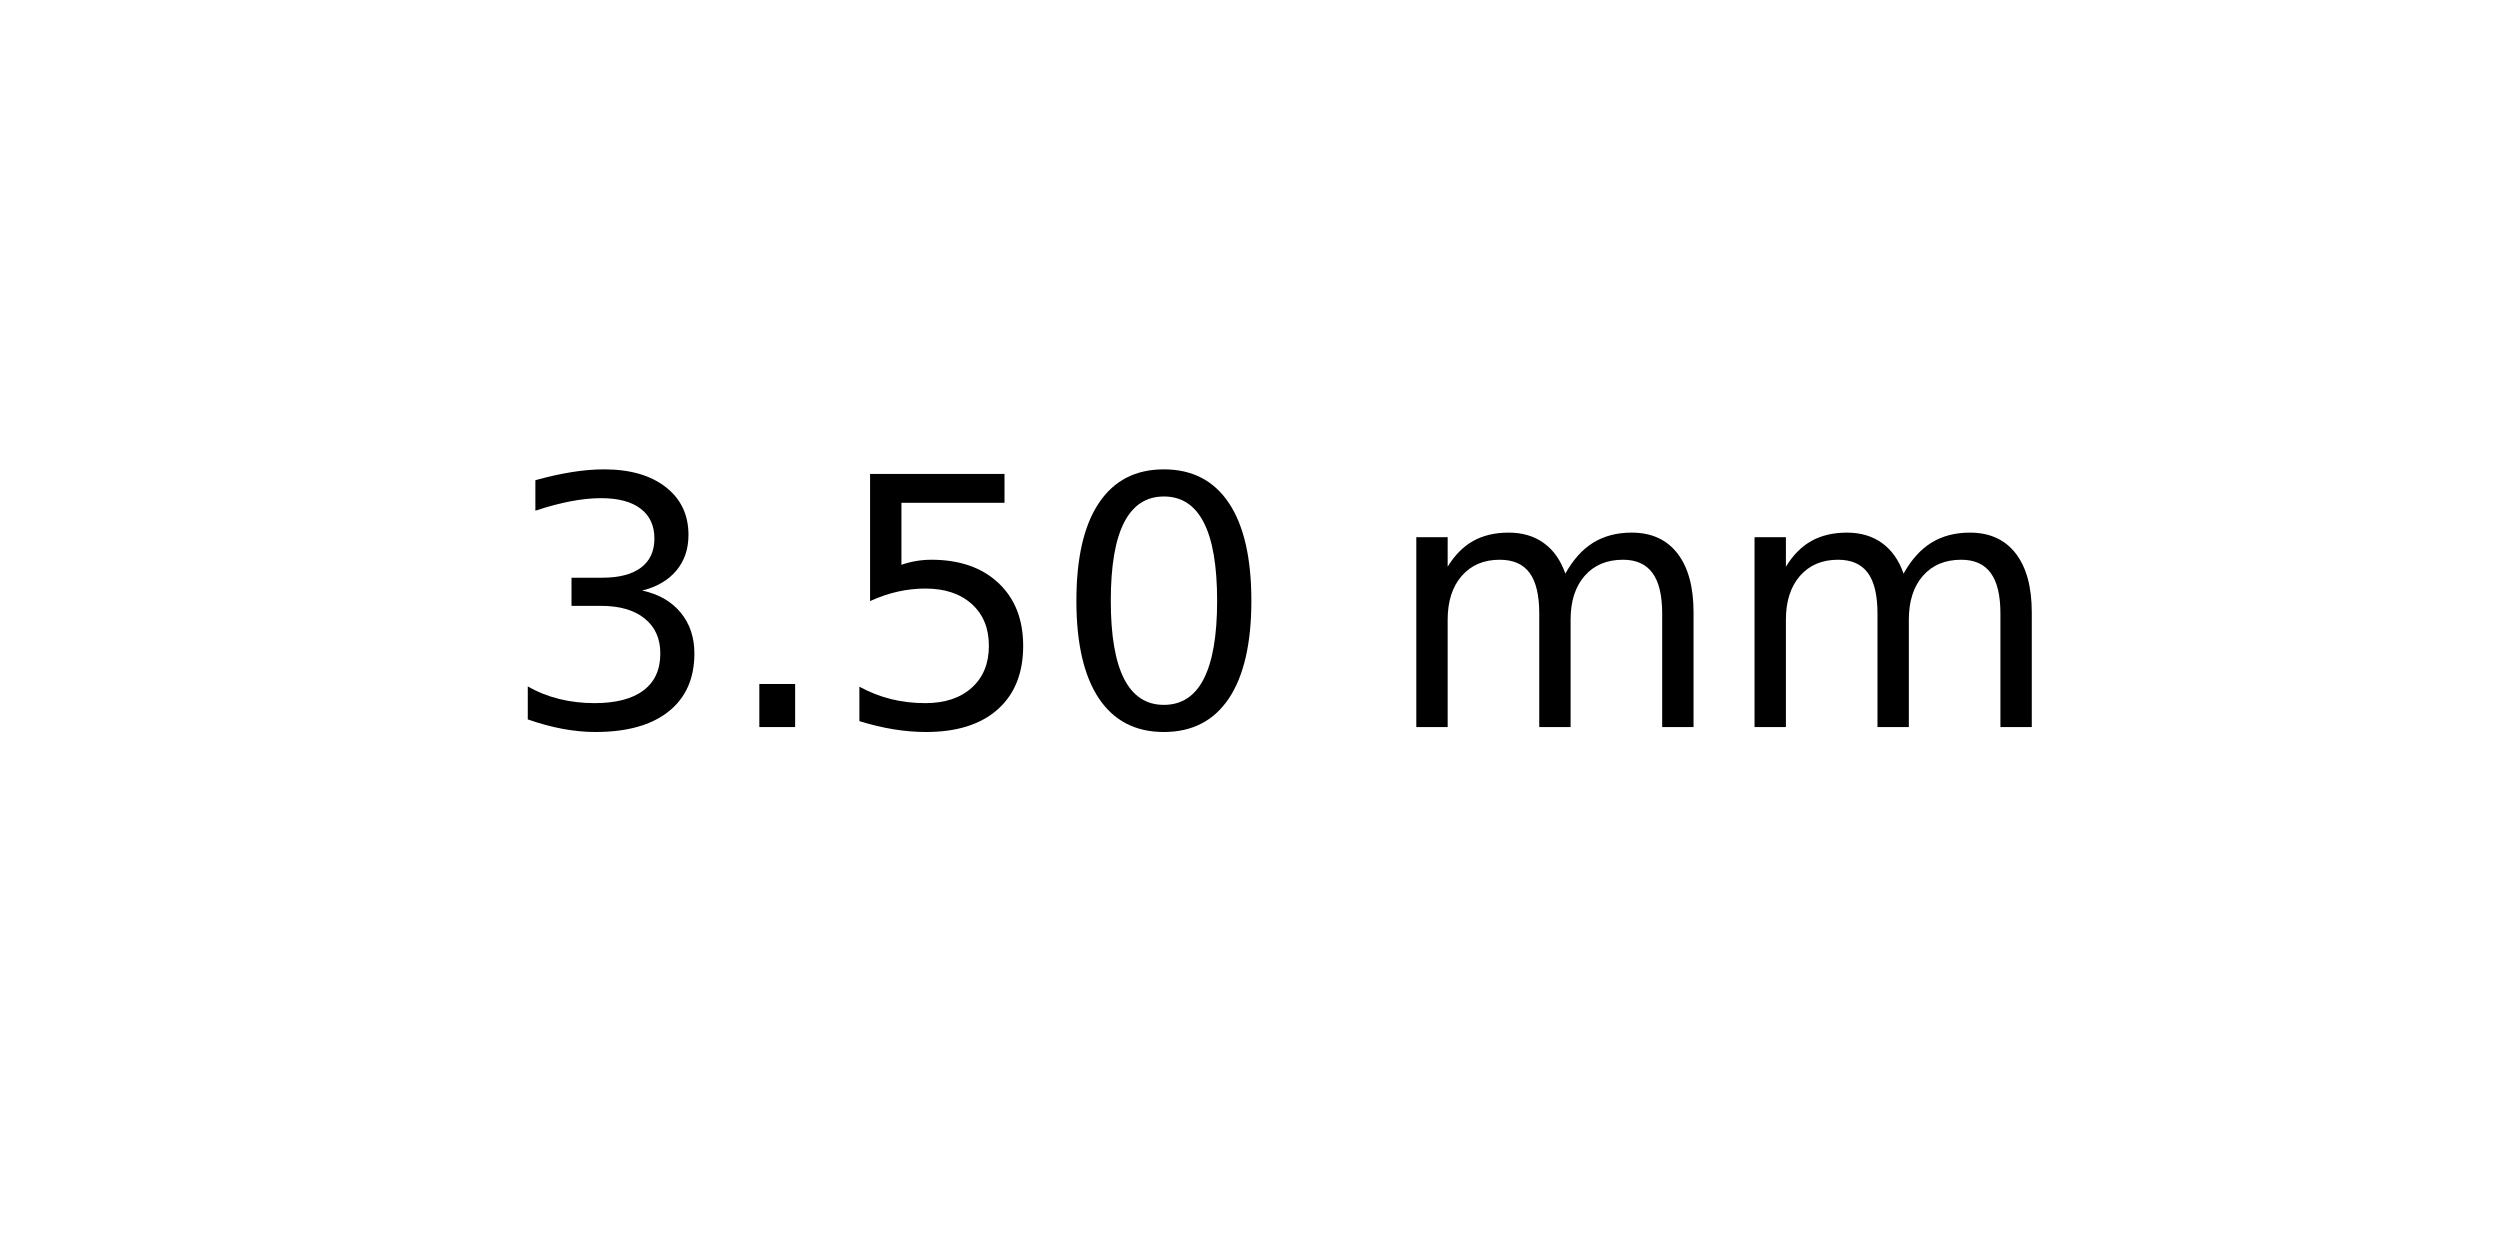
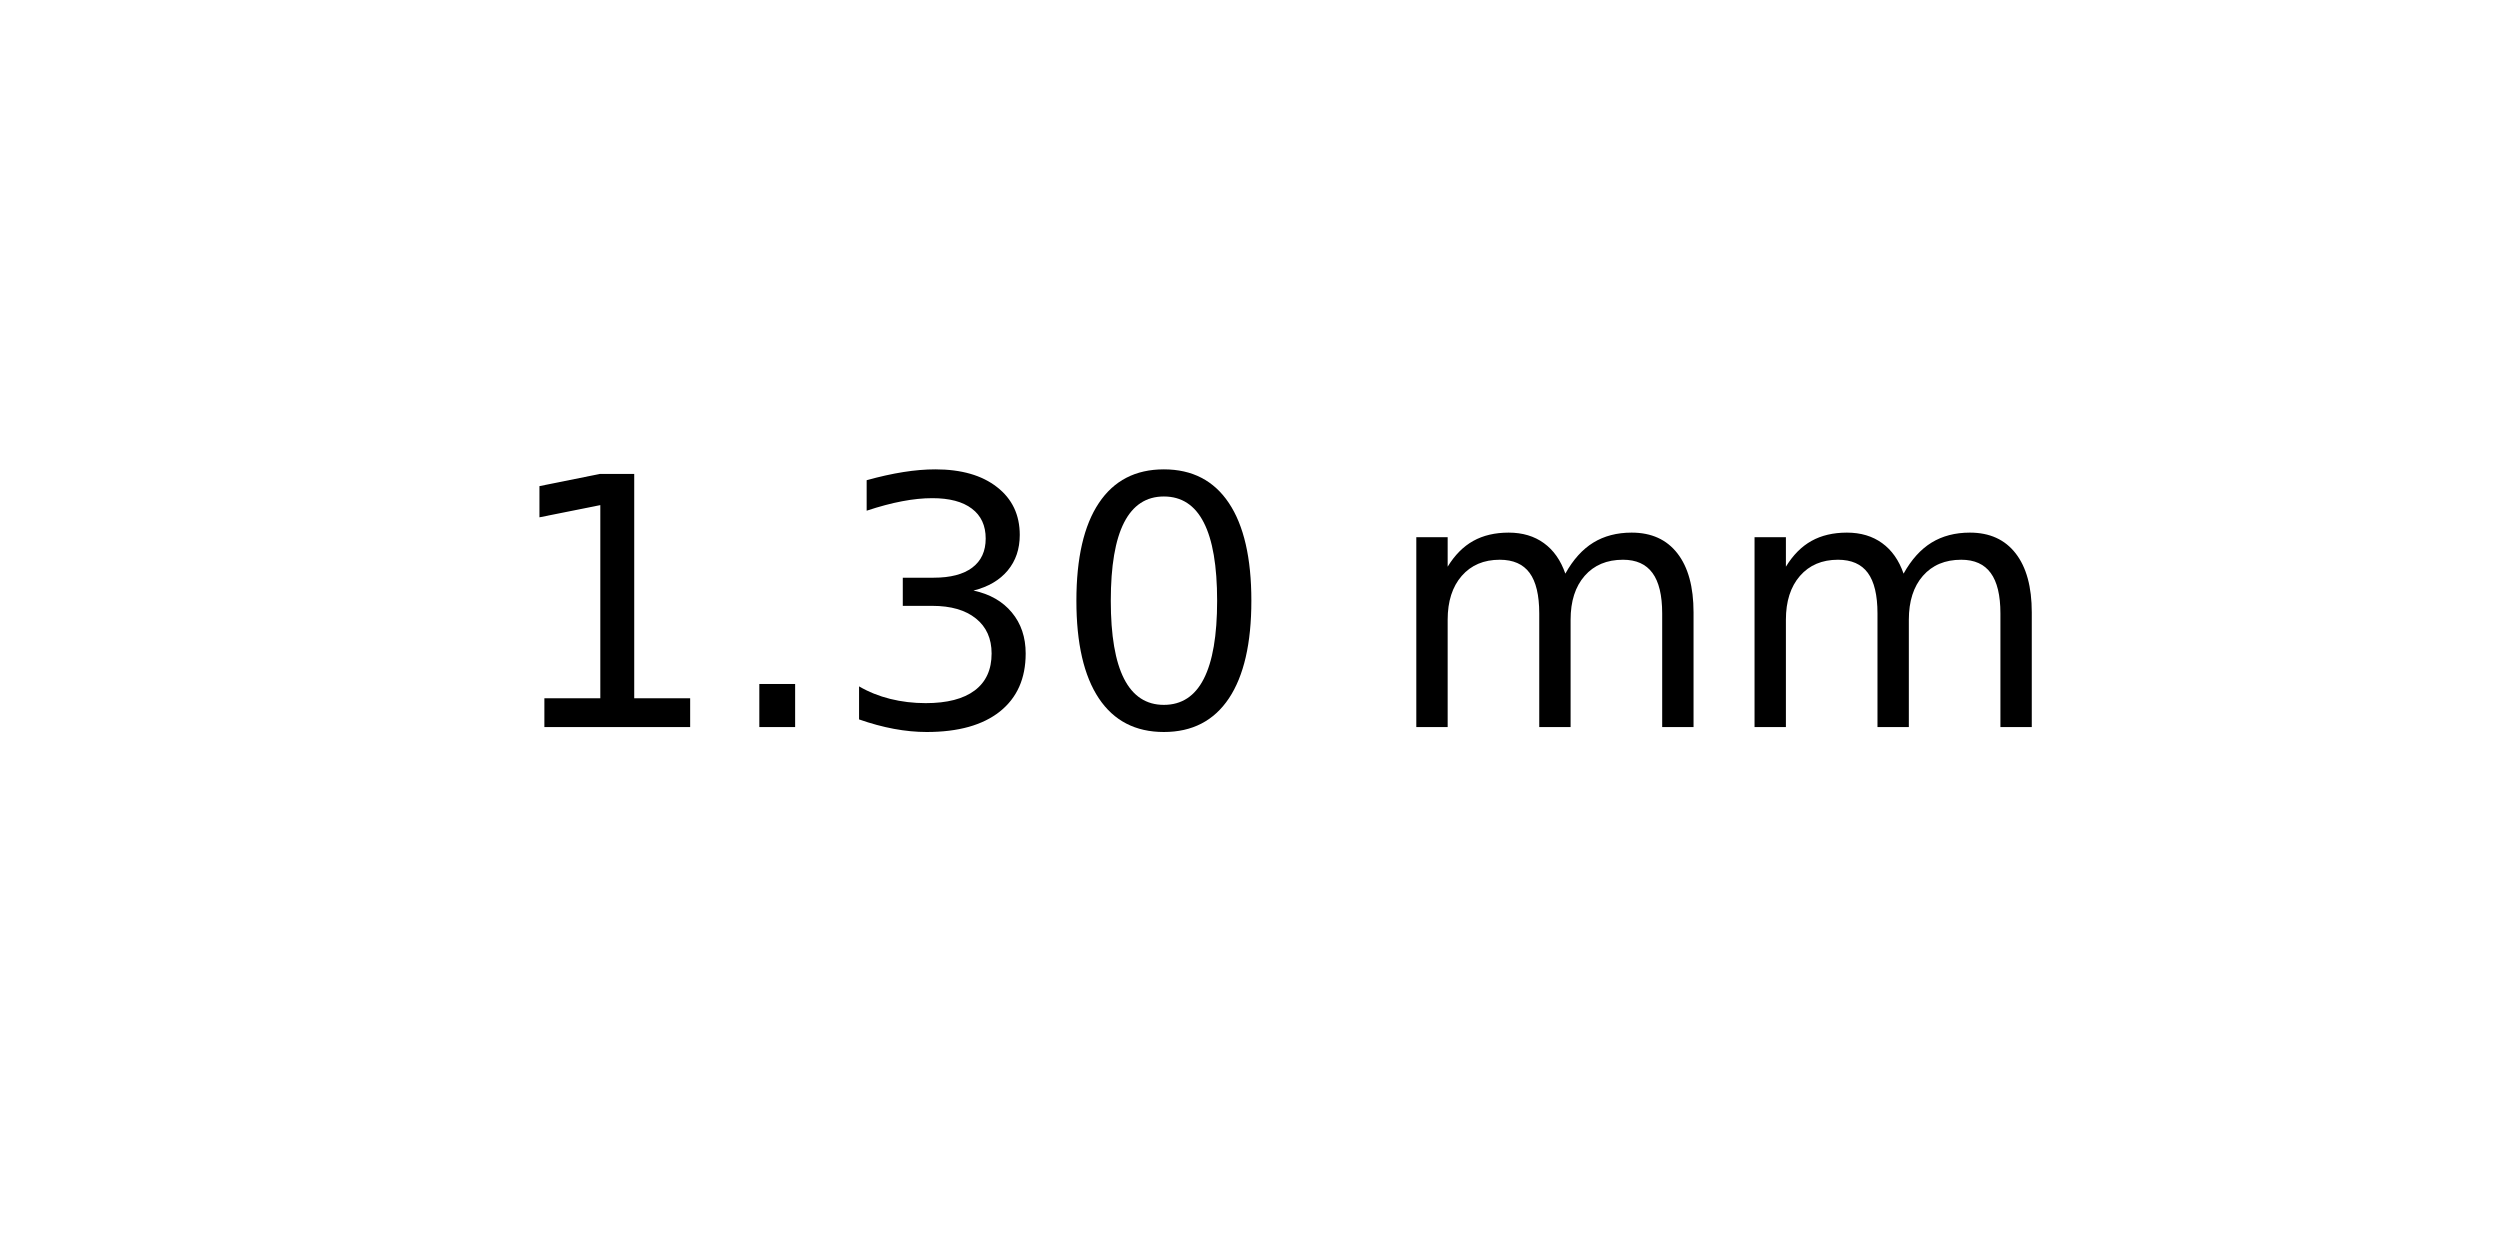
<svg xmlns="http://www.w3.org/2000/svg" xmlns:xlink="http://www.w3.org/1999/xlink" width="72pt" height="36pt" viewBox="0 0 72 36" version="1.1">
  <defs>
    <style type="text/css">*{stroke-linejoin: round; stroke-linecap: butt}</style>
  </defs>
  <g id="figure_1">
    <g id="axes_1">
      <g id="text_1">
        <g transform="translate(14.4375 20.93937) scale(0.1 -0.1)">
          <defs>
+             <path id="DejaVuSans-31" d="M 794 531  L 1825 531  L 1825 4091  L 703 3866  L 703 4441  L 1819 4666  L 2450 4666  L 2450 531  L 3481 531  L 3481 0  L 794 0  L 794 531  z " transform="scale(0.015625)" />
+             <path id="DejaVuSans-2e" d="M 684 794  L 1344 794  L 1344 0  L 684 0  L 684 794  z " transform="scale(0.015625)" />
            <path id="DejaVuSans-33" d="M 2597 2516  Q 3050 2419 3304 2112  Q 3559 1806 3559 1356  Q 3559 666 3084 287  Q 2609 -91 1734 -91  Q 1441 -91 1130 -33  Q 819 25 488 141  L 488 750  Q 750 597 1062 519  Q 1375 441 1716 441  Q 2309 441 2620 675  Q 2931 909 2931 1356  Q 2931 1769 2642 2001  Q 2353 2234 1838 2234  L 1294 2234  L 1294 2753  L 1863 2753  Q 2328 2753 2575 2939  Q 2822 3125 2822 3475  Q 2822 3834 2567 4026  Q 2313 4219 1838 4219  Q 1578 4219 1281 4162  Q 984 4106 628 3988  L 628 4550  Q 988 4650 1302 4700  Q 1616 4750 1894 4750  Q 2613 4750 3031 4423  Q 3450 4097 3450 3541  Q 3450 3153 3228 2886  Q 3006 2619 2597 2516  z " transform="scale(0.015625)" />
-             <path id="DejaVuSans-2e" d="M 684 794  L 1344 794  L 1344 0  L 684 0  L 684 794  z " transform="scale(0.015625)" />
-             <path id="DejaVuSans-35" d="M 691 4666  L 3169 4666  L 3169 4134  L 1269 4134  L 1269 2991  Q 1406 3038 1543 3061  Q 1681 3084 1819 3084  Q 2600 3084 3056 2656  Q 3513 2228 3513 1497  Q 3513 744 3044 326  Q 2575 -91 1722 -91  Q 1428 -91 1123 -41  Q 819 9 494 109  L 494 744  Q 775 591 1075 516  Q 1375 441 1709 441  Q 2250 441 2565 725  Q 2881 1009 2881 1497  Q 2881 1984 2565 2268  Q 2250 2553 1709 2553  Q 1456 2553 1204 2497  Q 953 2441 691 2322  L 691 4666  z " transform="scale(0.015625)" />
            <path id="DejaVuSans-30" d="M 2034 4250  Q 1547 4250 1301 3770  Q 1056 3291 1056 2328  Q 1056 1369 1301 889  Q 1547 409 2034 409  Q 2525 409 2770 889  Q 3016 1369 3016 2328  Q 3016 3291 2770 3770  Q 2525 4250 2034 4250  z M 2034 4750  Q 2819 4750 3233 4129  Q 3647 3509 3647 2328  Q 3647 1150 3233 529  Q 2819 -91 2034 -91  Q 1250 -91 836 529  Q 422 1150 422 2328  Q 422 3509 836 4129  Q 1250 4750 2034 4750  z " transform="scale(0.015625)" />
            <path id="DejaVuSans-20" transform="scale(0.015625)" />
            <path id="DejaVuSans-6d" d="M 3328 2828  Q 3544 3216 3844 3400  Q 4144 3584 4550 3584  Q 5097 3584 5394 3201  Q 5691 2819 5691 2113  L 5691 0  L 5113 0  L 5113 2094  Q 5113 2597 4934 2840  Q 4756 3084 4391 3084  Q 3944 3084 3684 2787  Q 3425 2491 3425 1978  L 3425 0  L 2847 0  L 2847 2094  Q 2847 2600 2669 2842  Q 2491 3084 2119 3084  Q 1678 3084 1418 2786  Q 1159 2488 1159 1978  L 1159 0  L 581 0  L 581 3500  L 1159 3500  L 1159 2956  Q 1356 3278 1631 3431  Q 1906 3584 2284 3584  Q 2666 3584 2933 3390  Q 3200 3197 3328 2828  z " transform="scale(0.015625)" />
          </defs>
-           <use xlink:href="#DejaVuSans-33" />
+           <use xlink:href="#DejaVuSans-31" />
          <use xlink:href="#DejaVuSans-2e" x="63.623" />
-           <use xlink:href="#DejaVuSans-35" x="95.41" />
+           <use xlink:href="#DejaVuSans-33" x="95.41" />
          <use xlink:href="#DejaVuSans-30" x="159.033" />
          <use xlink:href="#DejaVuSans-20" x="222.656" />
          <use xlink:href="#DejaVuSans-6d" x="254.443" />
          <use xlink:href="#DejaVuSans-6d" x="351.855" />
        </g>
      </g>
    </g>
  </g>
</svg>
